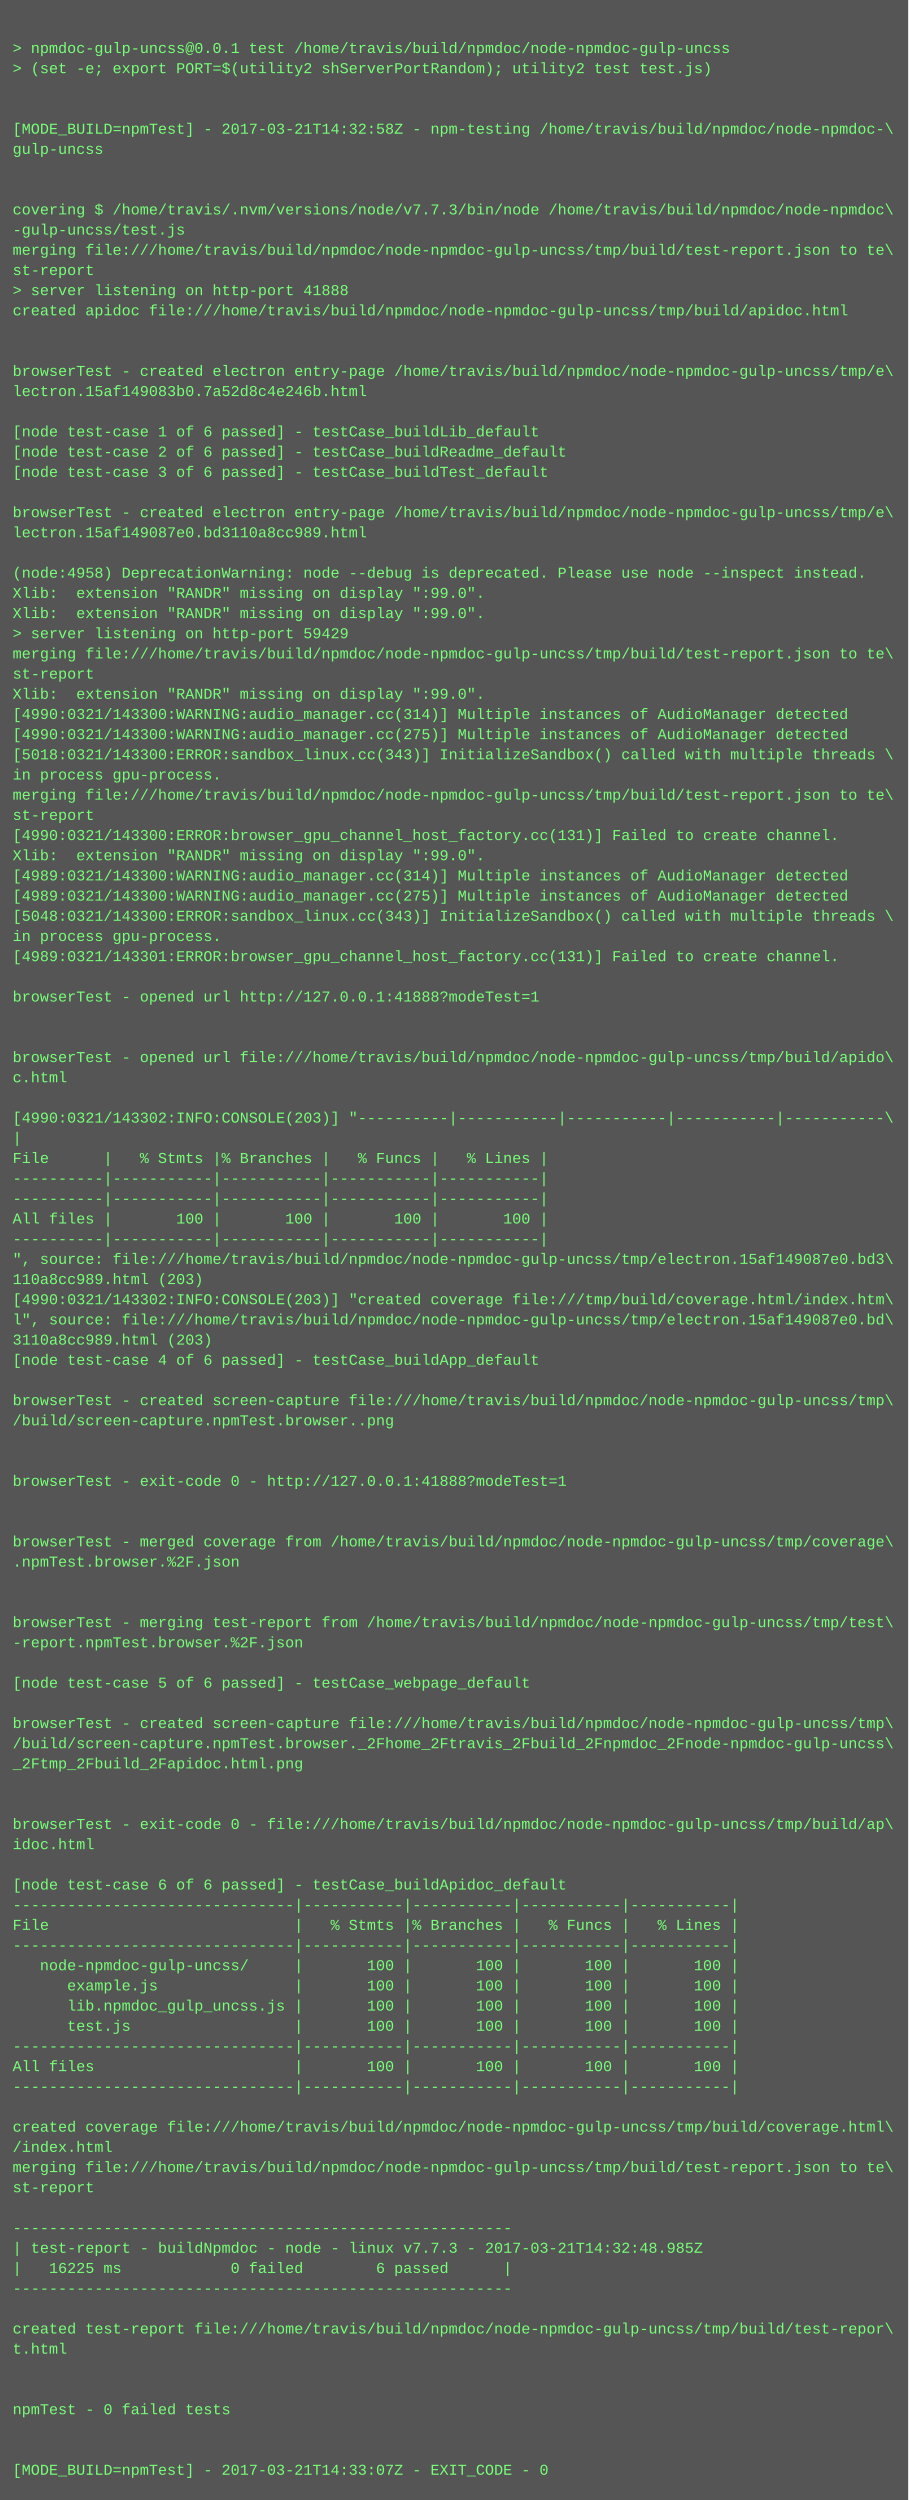
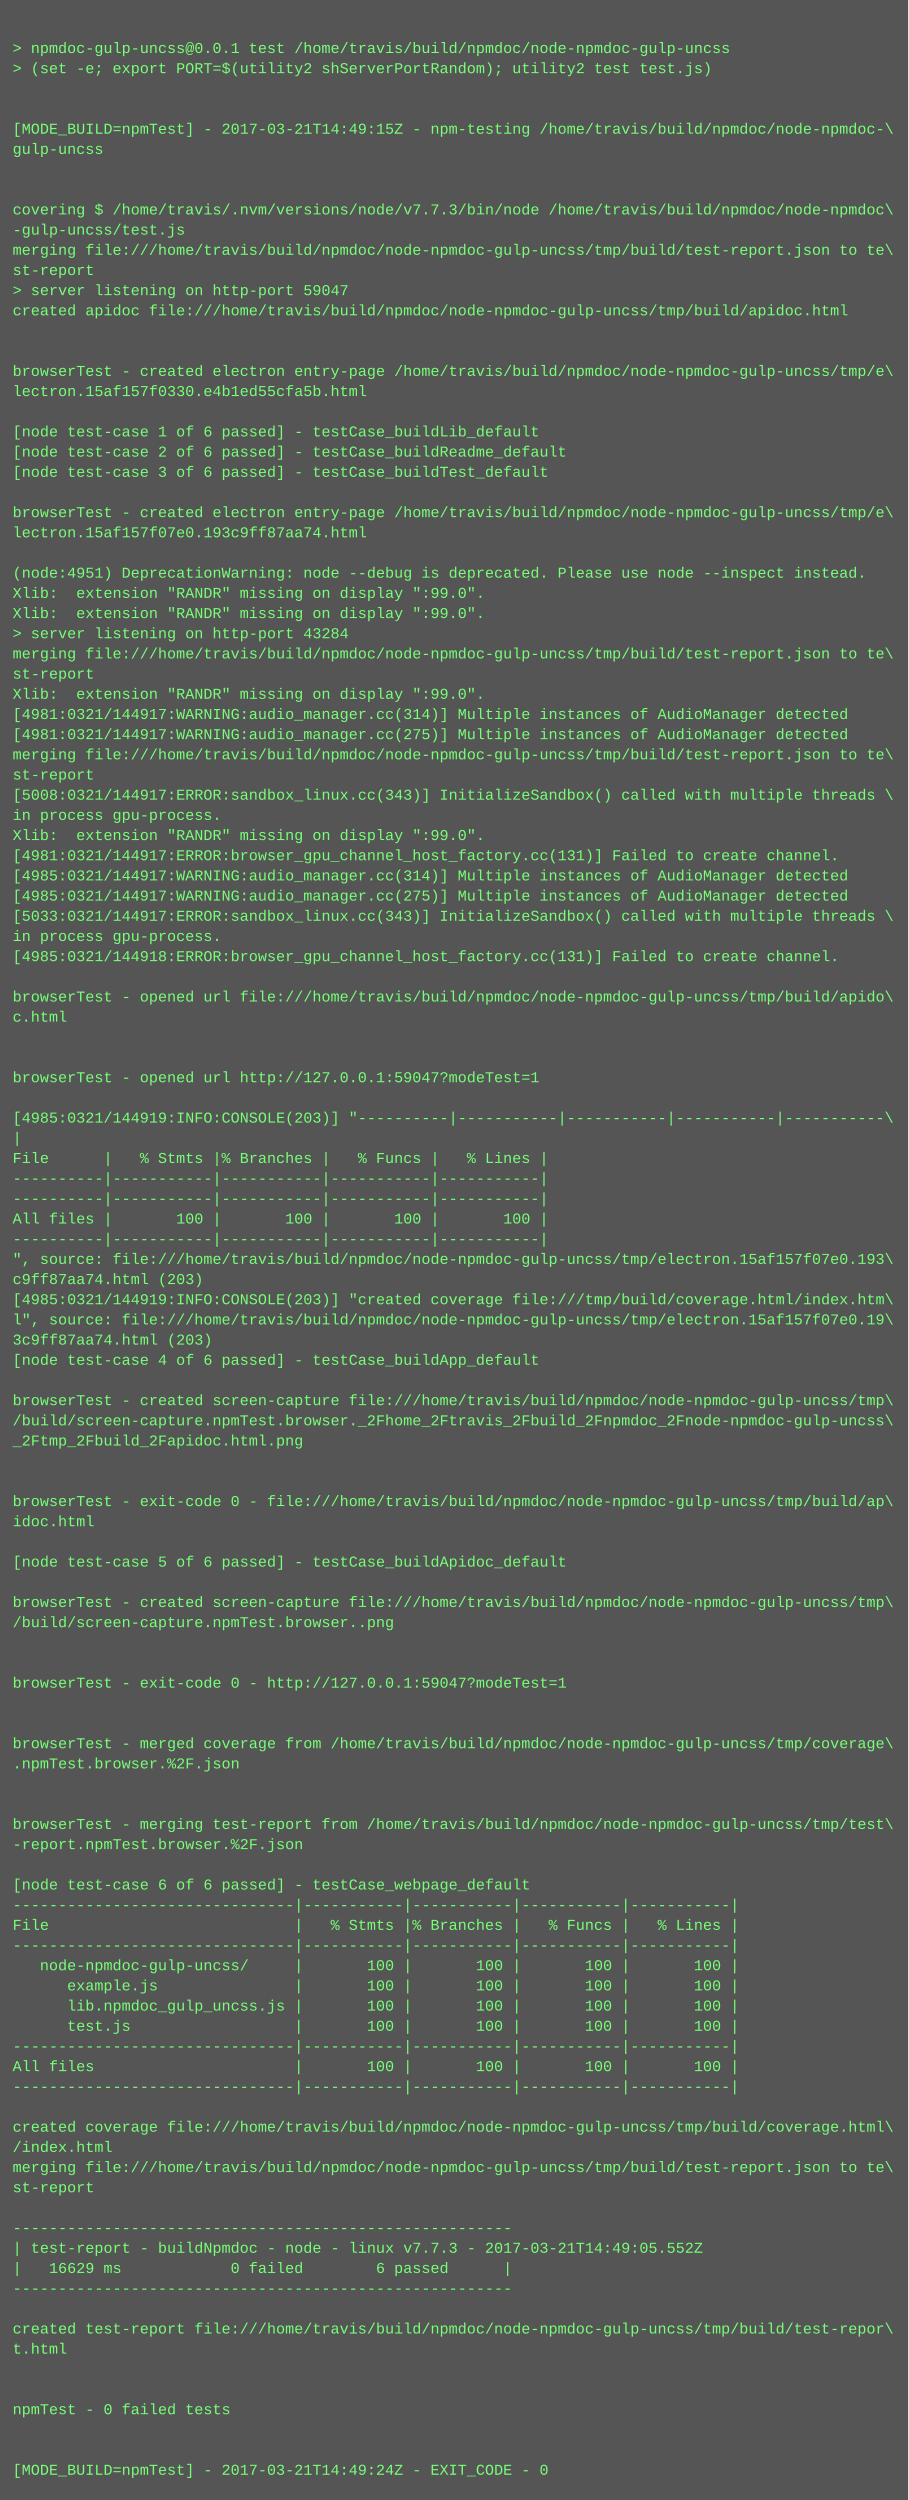
<svg xmlns="http://www.w3.org/2000/svg" height="1982" width="720">
  <rect height="1982" fill="#555" width="720" />
  <text fill="#7f7" font-family="Courier New" font-size="12" xml:space="preserve">
    <tspan x="10" y="26" />
    <tspan x="10" y="42">&gt; npmdoc-gulp-uncss@0.0.1 test /home/travis/build/npmdoc/node-npmdoc-gulp-uncss</tspan>
    <tspan x="10" y="58">&gt; (set -e; export PORT=$(utility2 shServerPortRandom); utility2 test test.js)</tspan>
    <tspan x="10" y="74" />
    <tspan x="10" y="90" />
-     <tspan x="10" y="106">[MODE_BUILD=npmTest] - 2017-03-21T14:32:58Z - npm-testing /home/travis/build/npmdoc/node-npmdoc-\</tspan>
+     <tspan x="10" y="106">[MODE_BUILD=npmTest] - 2017-03-21T14:49:15Z - npm-testing /home/travis/build/npmdoc/node-npmdoc-\</tspan>
    <tspan x="10" y="122">gulp-uncss</tspan>
    <tspan x="10" y="138" />
    <tspan x="10" y="154" />
    <tspan x="10" y="170">covering $ /home/travis/.nvm/versions/node/v7.7.3/bin/node /home/travis/build/npmdoc/node-npmdoc\</tspan>
    <tspan x="10" y="186">-gulp-uncss/test.js</tspan>
    <tspan x="10" y="202">merging file:///home/travis/build/npmdoc/node-npmdoc-gulp-uncss/tmp/build/test-report.json to te\</tspan>
    <tspan x="10" y="218">st-report</tspan>
-     <tspan x="10" y="234">&gt; server listening on http-port 41888</tspan>
+     <tspan x="10" y="234">&gt; server listening on http-port 59047</tspan>
    <tspan x="10" y="250">created apidoc file:///home/travis/build/npmdoc/node-npmdoc-gulp-uncss/tmp/build/apidoc.html</tspan>
    <tspan x="10" y="266" />
    <tspan x="10" y="282" />
    <tspan x="10" y="298">browserTest - created electron entry-page /home/travis/build/npmdoc/node-npmdoc-gulp-uncss/tmp/e\</tspan>
-     <tspan x="10" y="314">lectron.15af149083b0.7a52d8c4e246b.html</tspan>
+     <tspan x="10" y="314">lectron.15af157f0330.e4b1ed55cfa5b.html</tspan>
    <tspan x="10" y="330" />
    <tspan x="10" y="346">[node test-case 1 of 6 passed] - testCase_buildLib_default</tspan>
    <tspan x="10" y="362">[node test-case 2 of 6 passed] - testCase_buildReadme_default</tspan>
    <tspan x="10" y="378">[node test-case 3 of 6 passed] - testCase_buildTest_default</tspan>
    <tspan x="10" y="394" />
    <tspan x="10" y="410">browserTest - created electron entry-page /home/travis/build/npmdoc/node-npmdoc-gulp-uncss/tmp/e\</tspan>
-     <tspan x="10" y="426">lectron.15af149087e0.bd3110a8cc989.html</tspan>
+     <tspan x="10" y="426">lectron.15af157f07e0.193c9ff87aa74.html</tspan>
    <tspan x="10" y="442" />
-     <tspan x="10" y="458">(node:4958) DeprecationWarning: node --debug is deprecated. Please use node --inspect instead.</tspan>
+     <tspan x="10" y="458">(node:4951) DeprecationWarning: node --debug is deprecated. Please use node --inspect instead.</tspan>
    <tspan x="10" y="474">Xlib:  extension "RANDR" missing on display ":99.0".</tspan>
    <tspan x="10" y="490">Xlib:  extension "RANDR" missing on display ":99.0".</tspan>
-     <tspan x="10" y="506">&gt; server listening on http-port 59429</tspan>
+     <tspan x="10" y="506">&gt; server listening on http-port 43284</tspan>
    <tspan x="10" y="522">merging file:///home/travis/build/npmdoc/node-npmdoc-gulp-uncss/tmp/build/test-report.json to te\</tspan>
    <tspan x="10" y="538">st-report</tspan>
    <tspan x="10" y="554">Xlib:  extension "RANDR" missing on display ":99.0".</tspan>
-     <tspan x="10" y="570">[4990:0321/143300:WARNING:audio_manager.cc(314)] Multiple instances of AudioManager detected</tspan>
-     <tspan x="10" y="586">[4990:0321/143300:WARNING:audio_manager.cc(275)] Multiple instances of AudioManager detected</tspan>
-     <tspan x="10" y="602">[5018:0321/143300:ERROR:sandbox_linux.cc(343)] InitializeSandbox() called with multiple threads \</tspan>
-     <tspan x="10" y="618">in process gpu-process. </tspan>
-     <tspan x="10" y="634">merging file:///home/travis/build/npmdoc/node-npmdoc-gulp-uncss/tmp/build/test-report.json to te\</tspan>
-     <tspan x="10" y="650">st-report</tspan>
-     <tspan x="10" y="666">[4990:0321/143300:ERROR:browser_gpu_channel_host_factory.cc(131)] Failed to create channel.</tspan>
-     <tspan x="10" y="682">Xlib:  extension "RANDR" missing on display ":99.0".</tspan>
-     <tspan x="10" y="698">[4989:0321/143300:WARNING:audio_manager.cc(314)] Multiple instances of AudioManager detected</tspan>
-     <tspan x="10" y="714">[4989:0321/143300:WARNING:audio_manager.cc(275)] Multiple instances of AudioManager detected</tspan>
-     <tspan x="10" y="730">[5048:0321/143300:ERROR:sandbox_linux.cc(343)] InitializeSandbox() called with multiple threads \</tspan>
+     <tspan x="10" y="570">[4981:0321/144917:WARNING:audio_manager.cc(314)] Multiple instances of AudioManager detected</tspan>
+     <tspan x="10" y="586">[4981:0321/144917:WARNING:audio_manager.cc(275)] Multiple instances of AudioManager detected</tspan>
+     <tspan x="10" y="602">merging file:///home/travis/build/npmdoc/node-npmdoc-gulp-uncss/tmp/build/test-report.json to te\</tspan>
+     <tspan x="10" y="618">st-report</tspan>
+     <tspan x="10" y="634">[5008:0321/144917:ERROR:sandbox_linux.cc(343)] InitializeSandbox() called with multiple threads \</tspan>
+     <tspan x="10" y="650">in process gpu-process. </tspan>
+     <tspan x="10" y="666">Xlib:  extension "RANDR" missing on display ":99.0".</tspan>
+     <tspan x="10" y="682">[4981:0321/144917:ERROR:browser_gpu_channel_host_factory.cc(131)] Failed to create channel.</tspan>
+     <tspan x="10" y="698">[4985:0321/144917:WARNING:audio_manager.cc(314)] Multiple instances of AudioManager detected</tspan>
+     <tspan x="10" y="714">[4985:0321/144917:WARNING:audio_manager.cc(275)] Multiple instances of AudioManager detected</tspan>
+     <tspan x="10" y="730">[5033:0321/144917:ERROR:sandbox_linux.cc(343)] InitializeSandbox() called with multiple threads \</tspan>
    <tspan x="10" y="746">in process gpu-process. </tspan>
-     <tspan x="10" y="762">[4989:0321/143301:ERROR:browser_gpu_channel_host_factory.cc(131)] Failed to create channel.</tspan>
+     <tspan x="10" y="762">[4985:0321/144918:ERROR:browser_gpu_channel_host_factory.cc(131)] Failed to create channel.</tspan>
    <tspan x="10" y="778" />
-     <tspan x="10" y="794">browserTest - opened url http://127.0.0.1:41888?modeTest=1</tspan>
-     <tspan x="10" y="810" />
+     <tspan x="10" y="794">browserTest - opened url file:///home/travis/build/npmdoc/node-npmdoc-gulp-uncss/tmp/build/apido\</tspan>
+     <tspan x="10" y="810">c.html</tspan>
    <tspan x="10" y="826" />
-     <tspan x="10" y="842">browserTest - opened url file:///home/travis/build/npmdoc/node-npmdoc-gulp-uncss/tmp/build/apido\</tspan>
-     <tspan x="10" y="858">c.html</tspan>
+     <tspan x="10" y="842" />
+     <tspan x="10" y="858">browserTest - opened url http://127.0.0.1:59047?modeTest=1</tspan>
    <tspan x="10" y="874" />
-     <tspan x="10" y="890">[4990:0321/143302:INFO:CONSOLE(203)] "----------|-----------|-----------|-----------|-----------\</tspan>
+     <tspan x="10" y="890">[4985:0321/144919:INFO:CONSOLE(203)] "----------|-----------|-----------|-----------|-----------\</tspan>
    <tspan x="10" y="906">|</tspan>
    <tspan x="10" y="922">File      |   % Stmts |% Branches |   % Funcs |   % Lines |</tspan>
    <tspan x="10" y="938">----------|-----------|-----------|-----------|-----------|</tspan>
    <tspan x="10" y="954">----------|-----------|-----------|-----------|-----------|</tspan>
    <tspan x="10" y="970">All files |       100 |       100 |       100 |       100 |</tspan>
    <tspan x="10" y="986">----------|-----------|-----------|-----------|-----------|</tspan>
-     <tspan x="10" y="1002">", source: file:///home/travis/build/npmdoc/node-npmdoc-gulp-uncss/tmp/electron.15af149087e0.bd3\</tspan>
-     <tspan x="10" y="1018">110a8cc989.html (203)</tspan>
-     <tspan x="10" y="1034">[4990:0321/143302:INFO:CONSOLE(203)] "created coverage file:///tmp/build/coverage.html/index.htm\</tspan>
-     <tspan x="10" y="1050">l", source: file:///home/travis/build/npmdoc/node-npmdoc-gulp-uncss/tmp/electron.15af149087e0.bd\</tspan>
-     <tspan x="10" y="1066">3110a8cc989.html (203)</tspan>
+     <tspan x="10" y="1002">", source: file:///home/travis/build/npmdoc/node-npmdoc-gulp-uncss/tmp/electron.15af157f07e0.193\</tspan>
+     <tspan x="10" y="1018">c9ff87aa74.html (203)</tspan>
+     <tspan x="10" y="1034">[4985:0321/144919:INFO:CONSOLE(203)] "created coverage file:///tmp/build/coverage.html/index.htm\</tspan>
+     <tspan x="10" y="1050">l", source: file:///home/travis/build/npmdoc/node-npmdoc-gulp-uncss/tmp/electron.15af157f07e0.19\</tspan>
+     <tspan x="10" y="1066">3c9ff87aa74.html (203)</tspan>
    <tspan x="10" y="1082">[node test-case 4 of 6 passed] - testCase_buildApp_default</tspan>
    <tspan x="10" y="1098" />
    <tspan x="10" y="1114">browserTest - created screen-capture file:///home/travis/build/npmdoc/node-npmdoc-gulp-uncss/tmp\</tspan>
-     <tspan x="10" y="1130">/build/screen-capture.npmTest.browser..png</tspan>
-     <tspan x="10" y="1146" />
+     <tspan x="10" y="1130">/build/screen-capture.npmTest.browser._2Fhome_2Ftravis_2Fbuild_2Fnpmdoc_2Fnode-npmdoc-gulp-uncss\</tspan>
+     <tspan x="10" y="1146">_2Ftmp_2Fbuild_2Fapidoc.html.png</tspan>
    <tspan x="10" y="1162" />
-     <tspan x="10" y="1178">browserTest - exit-code 0 - http://127.0.0.1:41888?modeTest=1</tspan>
-     <tspan x="10" y="1194" />
-     <tspan x="10" y="1210" />
-     <tspan x="10" y="1226">browserTest - merged coverage from /home/travis/build/npmdoc/node-npmdoc-gulp-uncss/tmp/coverage\</tspan>
-     <tspan x="10" y="1242">.npmTest.browser.%2F.json</tspan>
+     <tspan x="10" y="1178" />
+     <tspan x="10" y="1194">browserTest - exit-code 0 - file:///home/travis/build/npmdoc/node-npmdoc-gulp-uncss/tmp/build/ap\</tspan>
+     <tspan x="10" y="1210">idoc.html</tspan>
+     <tspan x="10" y="1226" />
+     <tspan x="10" y="1242">[node test-case 5 of 6 passed] - testCase_buildApidoc_default</tspan>
    <tspan x="10" y="1258" />
-     <tspan x="10" y="1274" />
-     <tspan x="10" y="1290">browserTest - merging test-report from /home/travis/build/npmdoc/node-npmdoc-gulp-uncss/tmp/test\</tspan>
-     <tspan x="10" y="1306">-report.npmTest.browser.%2F.json</tspan>
+     <tspan x="10" y="1274">browserTest - created screen-capture file:///home/travis/build/npmdoc/node-npmdoc-gulp-uncss/tmp\</tspan>
+     <tspan x="10" y="1290">/build/screen-capture.npmTest.browser..png</tspan>
+     <tspan x="10" y="1306" />
    <tspan x="10" y="1322" />
-     <tspan x="10" y="1338">[node test-case 5 of 6 passed] - testCase_webpage_default</tspan>
+     <tspan x="10" y="1338">browserTest - exit-code 0 - http://127.0.0.1:59047?modeTest=1</tspan>
    <tspan x="10" y="1354" />
-     <tspan x="10" y="1370">browserTest - created screen-capture file:///home/travis/build/npmdoc/node-npmdoc-gulp-uncss/tmp\</tspan>
-     <tspan x="10" y="1386">/build/screen-capture.npmTest.browser._2Fhome_2Ftravis_2Fbuild_2Fnpmdoc_2Fnode-npmdoc-gulp-uncss\</tspan>
-     <tspan x="10" y="1402">_2Ftmp_2Fbuild_2Fapidoc.html.png</tspan>
+     <tspan x="10" y="1370" />
+     <tspan x="10" y="1386">browserTest - merged coverage from /home/travis/build/npmdoc/node-npmdoc-gulp-uncss/tmp/coverage\</tspan>
+     <tspan x="10" y="1402">.npmTest.browser.%2F.json</tspan>
    <tspan x="10" y="1418" />
    <tspan x="10" y="1434" />
-     <tspan x="10" y="1450">browserTest - exit-code 0 - file:///home/travis/build/npmdoc/node-npmdoc-gulp-uncss/tmp/build/ap\</tspan>
-     <tspan x="10" y="1466">idoc.html</tspan>
+     <tspan x="10" y="1450">browserTest - merging test-report from /home/travis/build/npmdoc/node-npmdoc-gulp-uncss/tmp/test\</tspan>
+     <tspan x="10" y="1466">-report.npmTest.browser.%2F.json</tspan>
    <tspan x="10" y="1482" />
-     <tspan x="10" y="1498">[node test-case 6 of 6 passed] - testCase_buildApidoc_default</tspan>
+     <tspan x="10" y="1498">[node test-case 6 of 6 passed] - testCase_webpage_default</tspan>
    <tspan x="10" y="1514">-------------------------------|-----------|-----------|-----------|-----------|</tspan>
    <tspan x="10" y="1530">File                           |   % Stmts |% Branches |   % Funcs |   % Lines |</tspan>
    <tspan x="10" y="1546">-------------------------------|-----------|-----------|-----------|-----------|</tspan>
    <tspan x="10" y="1562">   node-npmdoc-gulp-uncss/     |       100 |       100 |       100 |       100 |</tspan>
    <tspan x="10" y="1578">      example.js               |       100 |       100 |       100 |       100 |</tspan>
    <tspan x="10" y="1594">      lib.npmdoc_gulp_uncss.js |       100 |       100 |       100 |       100 |</tspan>
    <tspan x="10" y="1610">      test.js                  |       100 |       100 |       100 |       100 |</tspan>
    <tspan x="10" y="1626">-------------------------------|-----------|-----------|-----------|-----------|</tspan>
    <tspan x="10" y="1642">All files                      |       100 |       100 |       100 |       100 |</tspan>
    <tspan x="10" y="1658">-------------------------------|-----------|-----------|-----------|-----------|</tspan>
    <tspan x="10" y="1674" />
    <tspan x="10" y="1690">created coverage file:///home/travis/build/npmdoc/node-npmdoc-gulp-uncss/tmp/build/coverage.html\</tspan>
    <tspan x="10" y="1706">/index.html</tspan>
    <tspan x="10" y="1722">merging file:///home/travis/build/npmdoc/node-npmdoc-gulp-uncss/tmp/build/test-report.json to te\</tspan>
    <tspan x="10" y="1738">st-report</tspan>
    <tspan x="10" y="1754" />
    <tspan x="10" y="1770">-------------------------------------------------------</tspan>
-     <tspan x="10" y="1786">| test-report - buildNpmdoc - node - linux v7.7.3 - 2017-03-21T14:32:48.985Z</tspan>
-     <tspan x="10" y="1802">|   16225 ms            0 failed        6 passed      |</tspan>
+     <tspan x="10" y="1786">| test-report - buildNpmdoc - node - linux v7.7.3 - 2017-03-21T14:49:05.552Z</tspan>
+     <tspan x="10" y="1802">|   16629 ms            0 failed        6 passed      |</tspan>
    <tspan x="10" y="1818">-------------------------------------------------------</tspan>
    <tspan x="10" y="1834" />
    <tspan x="10" y="1850">created test-report file:///home/travis/build/npmdoc/node-npmdoc-gulp-uncss/tmp/build/test-repor\</tspan>
    <tspan x="10" y="1866">t.html</tspan>
    <tspan x="10" y="1882" />
    <tspan x="10" y="1898" />
    <tspan x="10" y="1914">npmTest - 0 failed tests</tspan>
    <tspan x="10" y="1930" />
    <tspan x="10" y="1946" />
-     <tspan x="10" y="1962">[MODE_BUILD=npmTest] - 2017-03-21T14:33:07Z - EXIT_CODE - 0</tspan>
+     <tspan x="10" y="1962">[MODE_BUILD=npmTest] - 2017-03-21T14:49:24Z - EXIT_CODE - 0</tspan>
  </text>
</svg>
